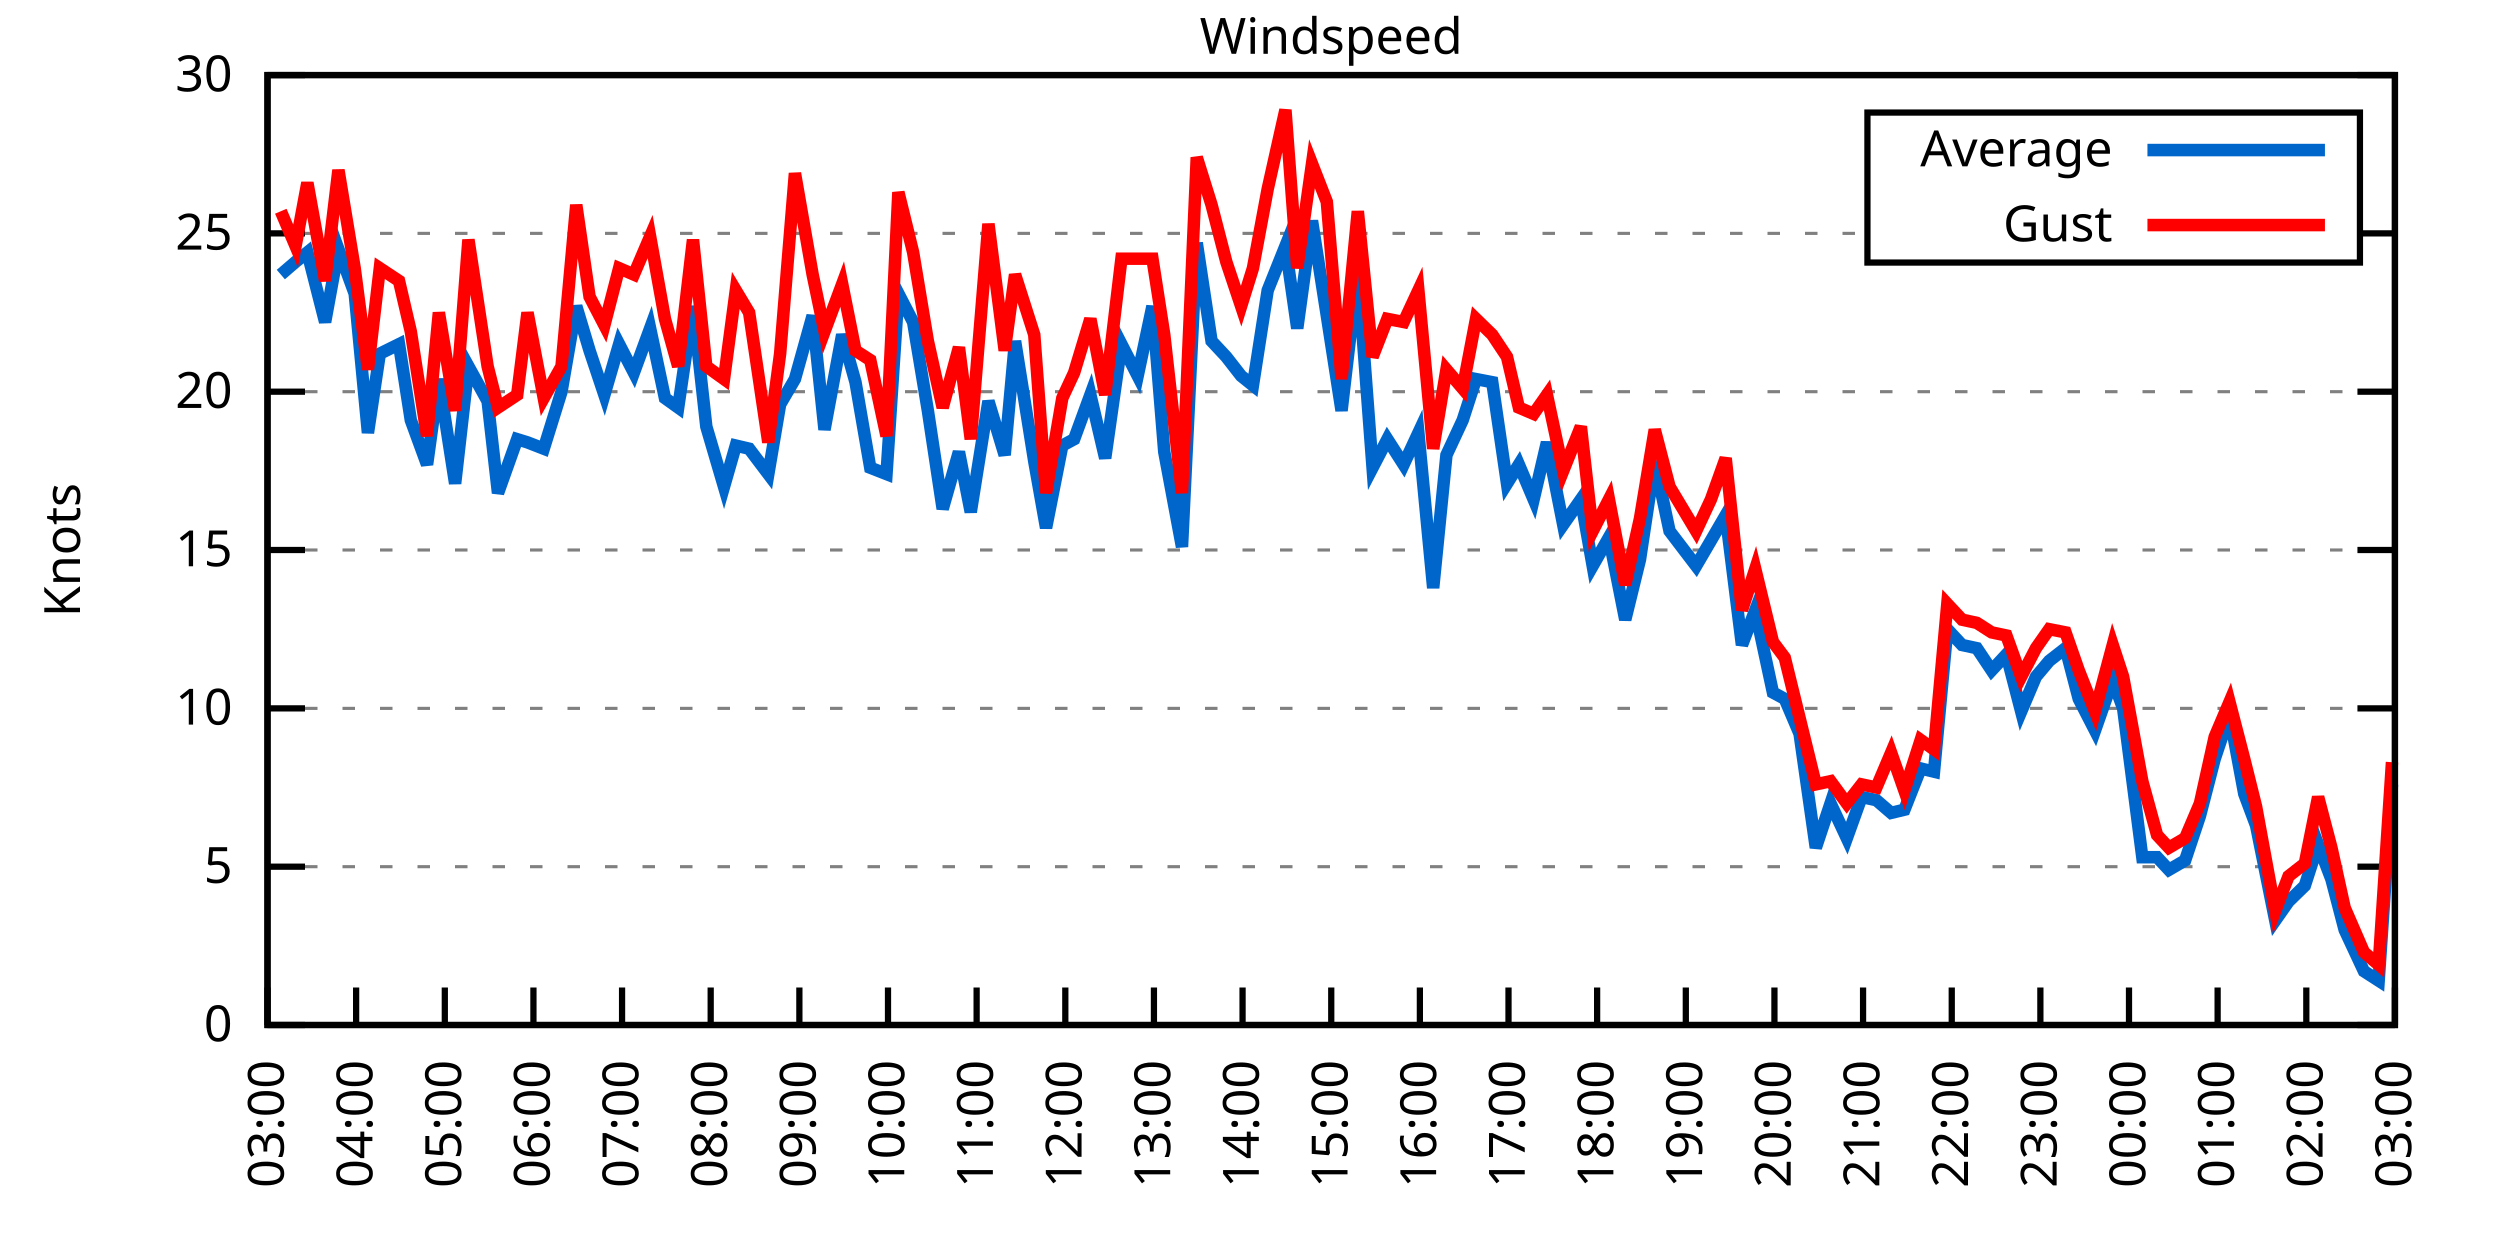
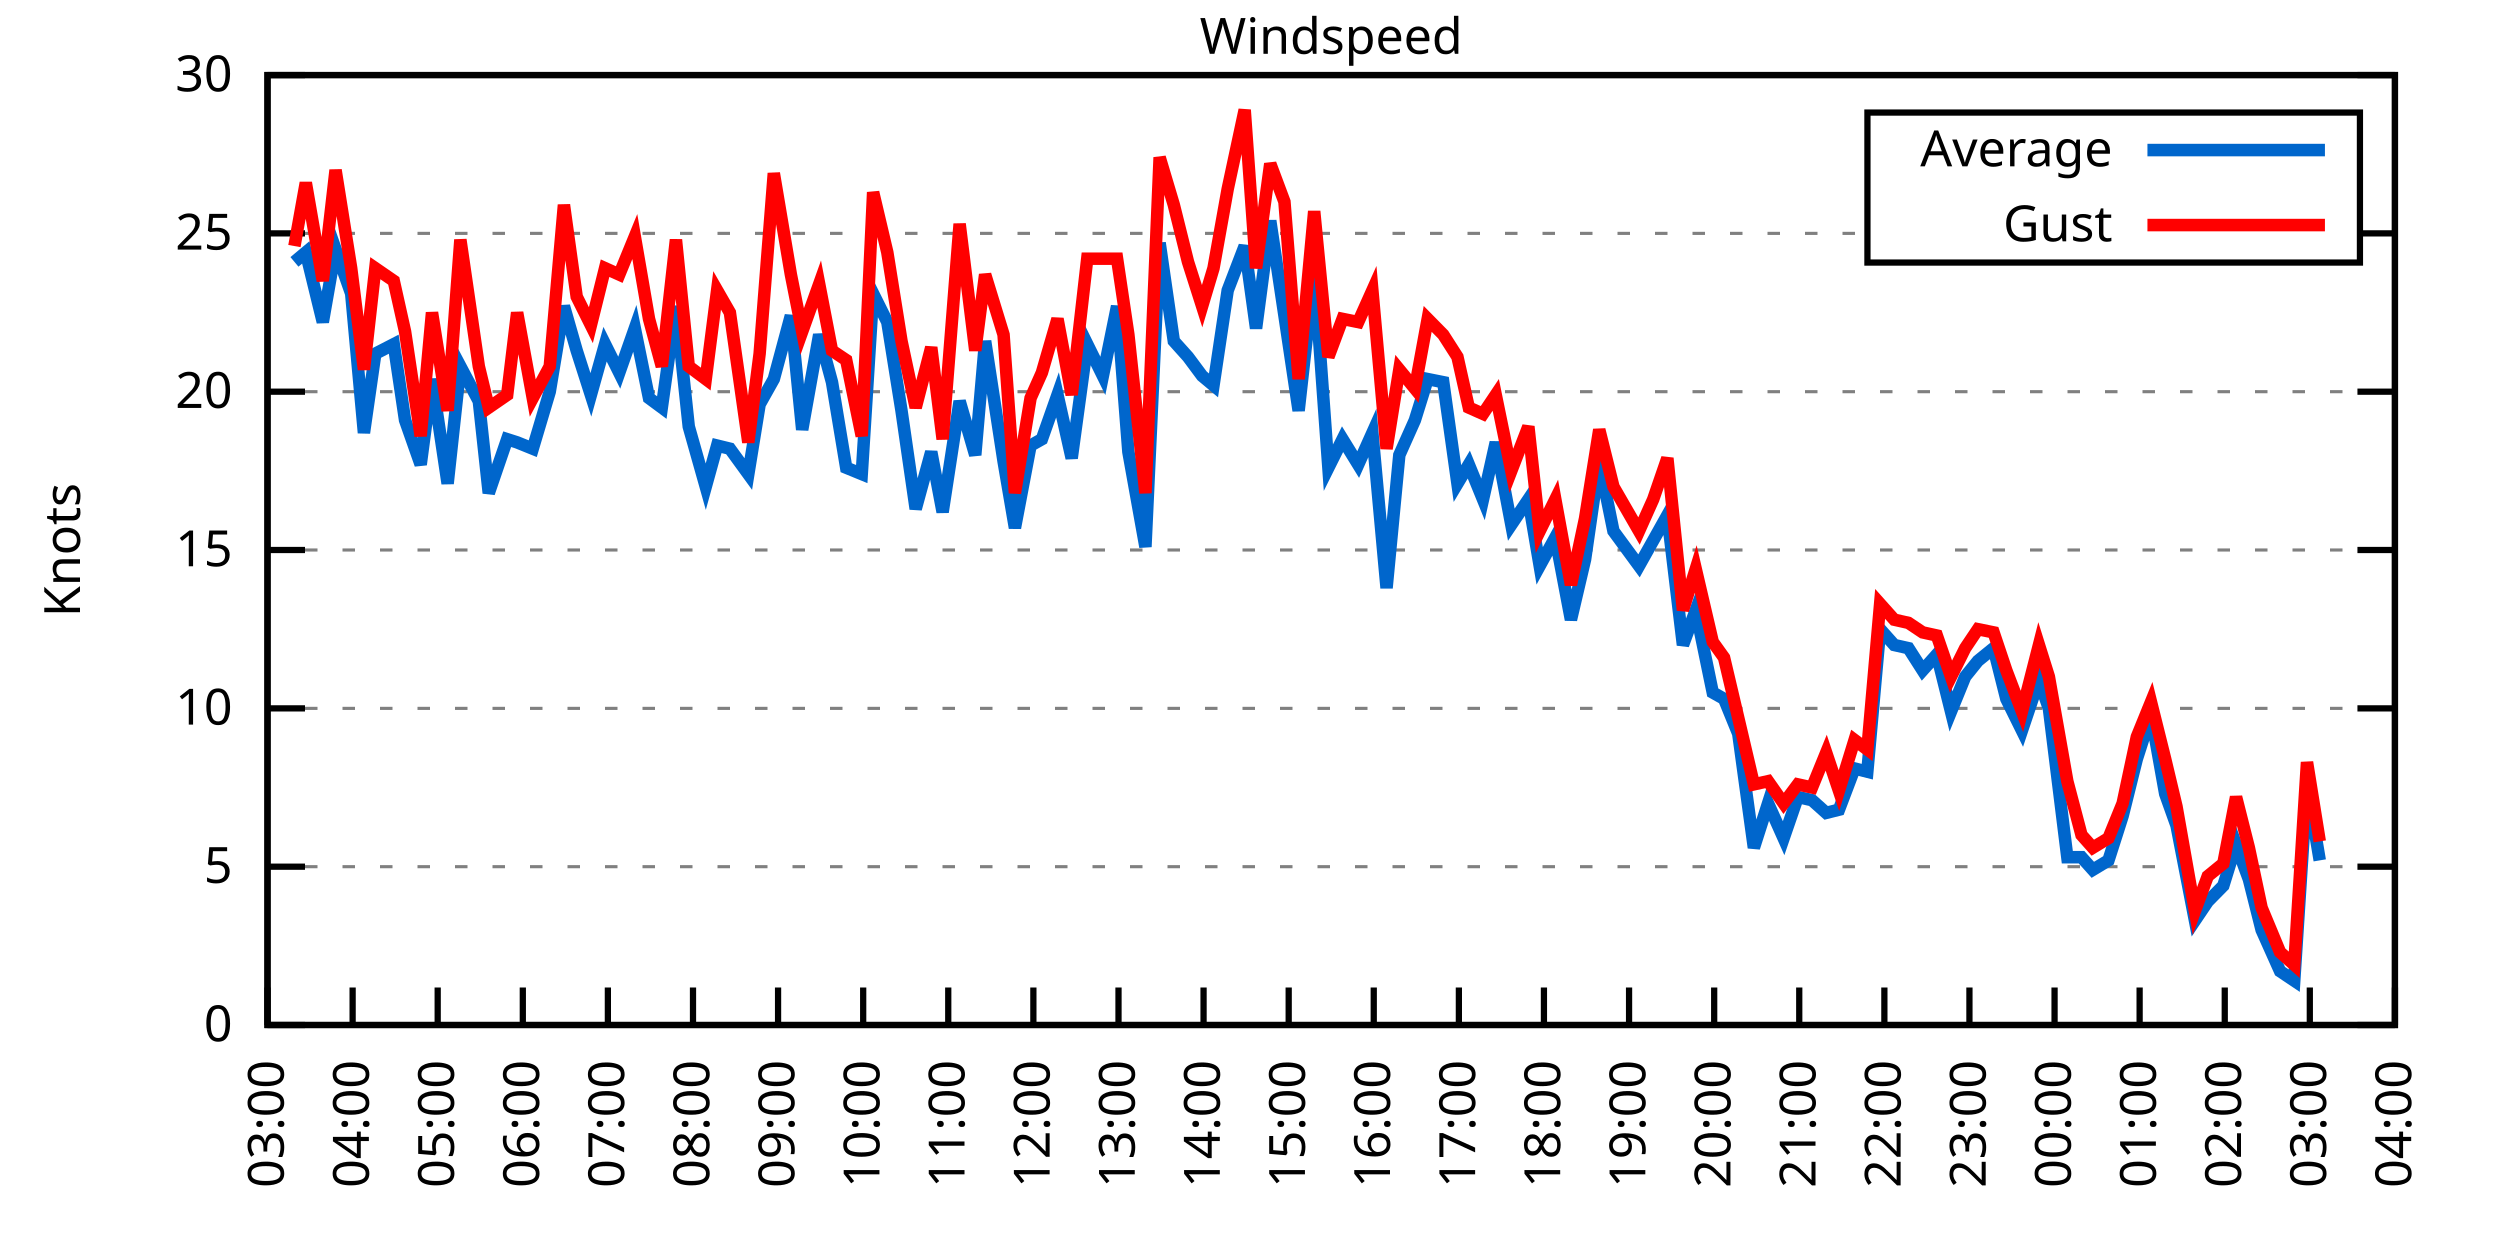
<svg xmlns="http://www.w3.org/2000/svg" xmlns:xlink="http://www.w3.org/1999/xlink" width="400" height="200" viewBox="0 0 400 200">
  <g id="gnuplot_canvas">
    <rect x="0" y="0" width="400" height="200" fill="none" />
    <defs>
      <circle id="gpDot" r="0.5" stroke-width="0.5" stroke="currentColor" />
      <path id="gpPt0" stroke-width="0.333" stroke="currentColor" d="M-1,0 h2 M0,-1 v2" />
      <path id="gpPt1" stroke-width="0.333" stroke="currentColor" d="M-1,-1 L1,1 M1,-1 L-1,1" />
      <path id="gpPt2" stroke-width="0.333" stroke="currentColor" d="M-1,0 L1,0 M0,-1 L0,1 M-1,-1 L1,1 M-1,1 L1,-1" />
      <rect id="gpPt3" stroke-width="0.333" stroke="currentColor" x="-1" y="-1" width="2" height="2" />
      <rect id="gpPt4" stroke-width="0.333" stroke="currentColor" fill="currentColor" x="-1" y="-1" width="2" height="2" />
      <circle id="gpPt5" stroke-width="0.333" stroke="currentColor" cx="0" cy="0" r="1" />
      <use xlink:href="#gpPt5" id="gpPt6" fill="currentColor" stroke="none" />
      <path id="gpPt7" stroke-width="0.333" stroke="currentColor" d="M0,-1.33 L-1.33,0.67 L1.33,0.67 z" />
      <use xlink:href="#gpPt7" id="gpPt8" fill="currentColor" stroke="none" />
      <use xlink:href="#gpPt7" id="gpPt9" stroke="currentColor" transform="rotate(180)" />
      <use xlink:href="#gpPt9" id="gpPt10" fill="currentColor" stroke="none" />
      <use xlink:href="#gpPt3" id="gpPt11" stroke="currentColor" transform="rotate(45)" />
      <use xlink:href="#gpPt11" id="gpPt12" fill="currentColor" stroke="none" />
      <path id="gpPt13" stroke-width="0.333" stroke="currentColor" d="M0,1.330 L1.265,0.411 L0.782,-1.067 L-0.782,-1.076 L-1.265,0.411 z" />
      <use xlink:href="#gpPt13" id="gpPt14" fill="currentColor" stroke="none" />
      <filter id="textbox" filterUnits="objectBoundingBox" x="0" y="0" height="1" width="1">
        <feFlood flood-color="white" flood-opacity="1" result="bgnd" />
        <feComposite in="SourceGraphic" in2="bgnd" operator="atop" />
      </filter>
      <filter id="greybox" filterUnits="objectBoundingBox" x="0" y="0" height="1" width="1">
        <feFlood flood-color="lightgrey" flood-opacity="1" result="grey" />
        <feComposite in="SourceGraphic" in2="grey" operator="atop" />
      </filter>
    </defs>
    <g fill="none" color="white" stroke="currentColor" stroke-width="1.00" stroke-linecap="butt" stroke-linejoin="miter">
</g>
    <g fill="none" color="black" stroke="currentColor" stroke-width="1.00" stroke-linecap="butt" stroke-linejoin="miter">
      <g stroke="none" shape-rendering="crispEdges">
        <polygon fill="rgb(255, 255, 255)" points="42.80,164.00 383.18,164.00 383.18,12.02 42.80,12.02 " />
      </g>
    </g>
    <g fill="none" color="black" stroke="currentColor" stroke-width="1.00" stroke-linecap="butt" stroke-linejoin="miter">
</g>
    <g fill="none" color="black" stroke="black" stroke-width="0.50" stroke-linecap="butt" stroke-linejoin="miter">
</g>
    <g fill="none" color="gray" stroke="currentColor" stroke-width="0.50" stroke-linecap="butt" stroke-linejoin="miter">
      <path stroke="gray" stroke-dasharray="2,4" class="gridline" d="M42.80,164.00 L383.19,164.00  " />
    </g>
    <g fill="none" color="gray" stroke="gray" stroke-width="1.00" stroke-linecap="butt" stroke-linejoin="miter">
</g>
    <g fill="none" color="black" stroke="currentColor" stroke-width="1.00" stroke-linecap="butt" stroke-linejoin="miter">
      <path stroke="black" d="M42.80,164.00 L48.80,164.00 M383.19,164.00 L377.19,164.00  " />
      <g transform="translate(37.20,166.60)" stroke="none" fill="black" font-family="Sans" font-size="8.00" text-anchor="end">
        <text>
          <tspan font-family="Sans"> 0</tspan>
        </text>
      </g>
    </g>
    <g fill="none" color="black" stroke="currentColor" stroke-width="1.00" stroke-linecap="butt" stroke-linejoin="miter">
</g>
    <g fill="none" color="black" stroke="black" stroke-width="0.50" stroke-linecap="butt" stroke-linejoin="miter">
</g>
    <g fill="none" color="gray" stroke="currentColor" stroke-width="0.50" stroke-linecap="butt" stroke-linejoin="miter">
      <path stroke="gray" stroke-dasharray="2,4" class="gridline" d="M42.80,138.67 L383.19,138.67  " />
    </g>
    <g fill="none" color="gray" stroke="gray" stroke-width="1.00" stroke-linecap="butt" stroke-linejoin="miter">
</g>
    <g fill="none" color="black" stroke="currentColor" stroke-width="1.00" stroke-linecap="butt" stroke-linejoin="miter">
      <path stroke="black" d="M42.80,138.67 L48.80,138.67 M383.19,138.67 L377.19,138.67  " />
      <g transform="translate(37.20,141.27)" stroke="none" fill="black" font-family="Sans" font-size="8.00" text-anchor="end">
        <text>
          <tspan font-family="Sans"> 5</tspan>
        </text>
      </g>
    </g>
    <g fill="none" color="black" stroke="currentColor" stroke-width="1.00" stroke-linecap="butt" stroke-linejoin="miter">
</g>
    <g fill="none" color="black" stroke="black" stroke-width="0.50" stroke-linecap="butt" stroke-linejoin="miter">
</g>
    <g fill="none" color="gray" stroke="currentColor" stroke-width="0.50" stroke-linecap="butt" stroke-linejoin="miter">
      <path stroke="gray" stroke-dasharray="2,4" class="gridline" d="M42.80,113.34 L383.19,113.34  " />
    </g>
    <g fill="none" color="gray" stroke="gray" stroke-width="1.00" stroke-linecap="butt" stroke-linejoin="miter">
</g>
    <g fill="none" color="black" stroke="currentColor" stroke-width="1.00" stroke-linecap="butt" stroke-linejoin="miter">
      <path stroke="black" d="M42.80,113.34 L48.80,113.34 M383.19,113.34 L377.19,113.34  " />
      <g transform="translate(37.20,115.94)" stroke="none" fill="black" font-family="Sans" font-size="8.00" text-anchor="end">
        <text>
          <tspan font-family="Sans"> 10</tspan>
        </text>
      </g>
    </g>
    <g fill="none" color="black" stroke="currentColor" stroke-width="1.00" stroke-linecap="butt" stroke-linejoin="miter">
</g>
    <g fill="none" color="black" stroke="black" stroke-width="0.50" stroke-linecap="butt" stroke-linejoin="miter">
</g>
    <g fill="none" color="gray" stroke="currentColor" stroke-width="0.50" stroke-linecap="butt" stroke-linejoin="miter">
      <path stroke="gray" stroke-dasharray="2,4" class="gridline" d="M42.80,88.00 L383.19,88.00  " />
    </g>
    <g fill="none" color="gray" stroke="gray" stroke-width="1.00" stroke-linecap="butt" stroke-linejoin="miter">
</g>
    <g fill="none" color="black" stroke="currentColor" stroke-width="1.00" stroke-linecap="butt" stroke-linejoin="miter">
      <path stroke="black" d="M42.80,88.00 L48.80,88.00 M383.19,88.00 L377.19,88.00  " />
      <g transform="translate(37.20,90.60)" stroke="none" fill="black" font-family="Sans" font-size="8.00" text-anchor="end">
        <text>
          <tspan font-family="Sans"> 15</tspan>
        </text>
      </g>
    </g>
    <g fill="none" color="black" stroke="currentColor" stroke-width="1.00" stroke-linecap="butt" stroke-linejoin="miter">
</g>
    <g fill="none" color="black" stroke="black" stroke-width="0.50" stroke-linecap="butt" stroke-linejoin="miter">
</g>
    <g fill="none" color="gray" stroke="currentColor" stroke-width="0.50" stroke-linecap="butt" stroke-linejoin="miter">
      <path stroke="gray" stroke-dasharray="2,4" class="gridline" d="M42.80,62.67 L383.19,62.67  " />
    </g>
    <g fill="none" color="gray" stroke="gray" stroke-width="1.00" stroke-linecap="butt" stroke-linejoin="miter">
</g>
    <g fill="none" color="black" stroke="currentColor" stroke-width="1.00" stroke-linecap="butt" stroke-linejoin="miter">
      <path stroke="black" d="M42.80,62.67 L48.80,62.67 M383.19,62.67 L377.19,62.67  " />
      <g transform="translate(37.20,65.27)" stroke="none" fill="black" font-family="Sans" font-size="8.00" text-anchor="end">
        <text>
          <tspan font-family="Sans"> 20</tspan>
        </text>
      </g>
    </g>
    <g fill="none" color="black" stroke="currentColor" stroke-width="1.00" stroke-linecap="butt" stroke-linejoin="miter">
</g>
    <g fill="none" color="black" stroke="black" stroke-width="0.50" stroke-linecap="butt" stroke-linejoin="miter">
</g>
    <g fill="none" color="gray" stroke="currentColor" stroke-width="0.50" stroke-linecap="butt" stroke-linejoin="miter">
      <path stroke="gray" stroke-dasharray="2,4" class="gridline" d="M42.80,37.34 L298.79,37.34 M377.59,37.34 L383.19,37.34  " />
    </g>
    <g fill="none" color="gray" stroke="gray" stroke-width="1.00" stroke-linecap="butt" stroke-linejoin="miter">
</g>
    <g fill="none" color="black" stroke="currentColor" stroke-width="1.00" stroke-linecap="butt" stroke-linejoin="miter">
      <path stroke="black" d="M42.80,37.34 L48.80,37.34 M383.19,37.34 L377.19,37.34  " />
      <g transform="translate(37.20,39.94)" stroke="none" fill="black" font-family="Sans" font-size="8.00" text-anchor="end">
        <text>
          <tspan font-family="Sans"> 25</tspan>
        </text>
      </g>
    </g>
    <g fill="none" color="black" stroke="currentColor" stroke-width="1.00" stroke-linecap="butt" stroke-linejoin="miter">
</g>
    <g fill="none" color="black" stroke="black" stroke-width="0.50" stroke-linecap="butt" stroke-linejoin="miter">
</g>
    <g fill="none" color="gray" stroke="currentColor" stroke-width="0.50" stroke-linecap="butt" stroke-linejoin="miter">
      <path stroke="gray" stroke-dasharray="2,4" class="gridline" d="M42.80,12.01 L383.19,12.01  " />
    </g>
    <g fill="none" color="gray" stroke="gray" stroke-width="1.00" stroke-linecap="butt" stroke-linejoin="miter">
</g>
    <g fill="none" color="black" stroke="currentColor" stroke-width="1.00" stroke-linecap="butt" stroke-linejoin="miter">
      <path stroke="black" d="M42.80,12.01 L48.80,12.01 M383.19,12.01 L377.19,12.01  " />
      <g transform="translate(37.20,14.61)" stroke="none" fill="black" font-family="Sans" font-size="8.00" text-anchor="end">
        <text>
          <tspan font-family="Sans"> 30</tspan>
        </text>
      </g>
    </g>
    <g fill="none" color="black" stroke="currentColor" stroke-width="1.00" stroke-linecap="butt" stroke-linejoin="miter">
      <path stroke="black" d="M42.80,164.00 L42.80,158.00  " />
      <g transform="translate(45.40,169.60) rotate(270.00)" stroke="none" fill="black" font-family="Sans" font-size="8.00" text-anchor="end">
        <text>
          <tspan font-family="Sans">03:00</tspan>
        </text>
      </g>
    </g>
    <g fill="none" color="black" stroke="currentColor" stroke-width="1.00" stroke-linecap="butt" stroke-linejoin="miter">
-       <path stroke="black" d="M56.98,164.00 L56.98,158.00  " />
-       <g transform="translate(59.58,169.60) rotate(270.00)" stroke="none" fill="black" font-family="Sans" font-size="8.00" text-anchor="end">
+       <path stroke="black" d="M56.42,164.00 L56.42,158.00  " />
+       <g transform="translate(59.02,169.60) rotate(270.00)" stroke="none" fill="black" font-family="Sans" font-size="8.00" text-anchor="end">
        <text>
          <tspan font-family="Sans">04:00</tspan>
        </text>
      </g>
    </g>
    <g fill="none" color="black" stroke="currentColor" stroke-width="1.00" stroke-linecap="butt" stroke-linejoin="miter">
-       <path stroke="black" d="M71.17,164.00 L71.17,158.00  " />
-       <g transform="translate(73.77,169.60) rotate(270.00)" stroke="none" fill="black" font-family="Sans" font-size="8.00" text-anchor="end">
+       <path stroke="black" d="M70.03,164.00 L70.03,158.00  " />
+       <g transform="translate(72.63,169.60) rotate(270.00)" stroke="none" fill="black" font-family="Sans" font-size="8.00" text-anchor="end">
        <text>
          <tspan font-family="Sans">05:00</tspan>
        </text>
      </g>
    </g>
    <g fill="none" color="black" stroke="currentColor" stroke-width="1.00" stroke-linecap="butt" stroke-linejoin="miter">
-       <path stroke="black" d="M85.35,164.00 L85.35,158.00  " />
-       <g transform="translate(87.95,169.60) rotate(270.00)" stroke="none" fill="black" font-family="Sans" font-size="8.00" text-anchor="end">
+       <path stroke="black" d="M83.65,164.00 L83.65,158.00  " />
+       <g transform="translate(86.25,169.60) rotate(270.00)" stroke="none" fill="black" font-family="Sans" font-size="8.00" text-anchor="end">
        <text>
          <tspan font-family="Sans">06:00</tspan>
        </text>
      </g>
    </g>
    <g fill="none" color="black" stroke="currentColor" stroke-width="1.00" stroke-linecap="butt" stroke-linejoin="miter">
-       <path stroke="black" d="M99.53,164.00 L99.53,158.00  " />
-       <g transform="translate(102.13,169.60) rotate(270.00)" stroke="none" fill="black" font-family="Sans" font-size="8.00" text-anchor="end">
+       <path stroke="black" d="M97.26,164.00 L97.26,158.00  " />
+       <g transform="translate(99.86,169.60) rotate(270.00)" stroke="none" fill="black" font-family="Sans" font-size="8.00" text-anchor="end">
        <text>
          <tspan font-family="Sans">07:00</tspan>
        </text>
      </g>
    </g>
    <g fill="none" color="black" stroke="currentColor" stroke-width="1.00" stroke-linecap="butt" stroke-linejoin="miter">
-       <path stroke="black" d="M113.71,164.00 L113.71,158.00  " />
-       <g transform="translate(116.31,169.60) rotate(270.00)" stroke="none" fill="black" font-family="Sans" font-size="8.00" text-anchor="end">
+       <path stroke="black" d="M110.88,164.00 L110.88,158.00  " />
+       <g transform="translate(113.48,169.60) rotate(270.00)" stroke="none" fill="black" font-family="Sans" font-size="8.00" text-anchor="end">
        <text>
          <tspan font-family="Sans">08:00</tspan>
        </text>
      </g>
    </g>
    <g fill="none" color="black" stroke="currentColor" stroke-width="1.00" stroke-linecap="butt" stroke-linejoin="miter">
-       <path stroke="black" d="M127.90,164.00 L127.90,158.00  " />
-       <g transform="translate(130.50,169.60) rotate(270.00)" stroke="none" fill="black" font-family="Sans" font-size="8.00" text-anchor="end">
+       <path stroke="black" d="M124.49,164.00 L124.49,158.00  " />
+       <g transform="translate(127.09,169.60) rotate(270.00)" stroke="none" fill="black" font-family="Sans" font-size="8.00" text-anchor="end">
        <text>
          <tspan font-family="Sans">09:00</tspan>
        </text>
      </g>
    </g>
    <g fill="none" color="black" stroke="currentColor" stroke-width="1.00" stroke-linecap="butt" stroke-linejoin="miter">
-       <path stroke="black" d="M142.08,164.00 L142.08,158.00  " />
-       <g transform="translate(144.68,169.60) rotate(270.00)" stroke="none" fill="black" font-family="Sans" font-size="8.00" text-anchor="end">
+       <path stroke="black" d="M138.11,164.00 L138.11,158.00  " />
+       <g transform="translate(140.71,169.60) rotate(270.00)" stroke="none" fill="black" font-family="Sans" font-size="8.00" text-anchor="end">
        <text>
          <tspan font-family="Sans">10:00</tspan>
        </text>
      </g>
    </g>
    <g fill="none" color="black" stroke="currentColor" stroke-width="1.00" stroke-linecap="butt" stroke-linejoin="miter">
-       <path stroke="black" d="M156.26,164.00 L156.26,158.00  " />
-       <g transform="translate(158.86,169.60) rotate(270.00)" stroke="none" fill="black" font-family="Sans" font-size="8.00" text-anchor="end">
+       <path stroke="black" d="M151.72,164.00 L151.72,158.00  " />
+       <g transform="translate(154.32,169.60) rotate(270.00)" stroke="none" fill="black" font-family="Sans" font-size="8.00" text-anchor="end">
        <text>
          <tspan font-family="Sans">11:00</tspan>
        </text>
      </g>
    </g>
    <g fill="none" color="black" stroke="currentColor" stroke-width="1.00" stroke-linecap="butt" stroke-linejoin="miter">
-       <path stroke="black" d="M170.45,164.00 L170.45,158.00  " />
-       <g transform="translate(173.05,169.60) rotate(270.00)" stroke="none" fill="black" font-family="Sans" font-size="8.00" text-anchor="end">
+       <path stroke="black" d="M165.34,164.00 L165.34,158.00  " />
+       <g transform="translate(167.94,169.60) rotate(270.00)" stroke="none" fill="black" font-family="Sans" font-size="8.00" text-anchor="end">
        <text>
          <tspan font-family="Sans">12:00</tspan>
        </text>
      </g>
    </g>
    <g fill="none" color="black" stroke="currentColor" stroke-width="1.00" stroke-linecap="butt" stroke-linejoin="miter">
-       <path stroke="black" d="M184.63,164.00 L184.63,158.00  " />
-       <g transform="translate(187.23,169.60) rotate(270.00)" stroke="none" fill="black" font-family="Sans" font-size="8.00" text-anchor="end">
+       <path stroke="black" d="M178.96,164.00 L178.96,158.00  " />
+       <g transform="translate(181.56,169.60) rotate(270.00)" stroke="none" fill="black" font-family="Sans" font-size="8.00" text-anchor="end">
        <text>
          <tspan font-family="Sans">13:00</tspan>
        </text>
      </g>
    </g>
    <g fill="none" color="black" stroke="currentColor" stroke-width="1.00" stroke-linecap="butt" stroke-linejoin="miter">
-       <path stroke="black" d="M198.81,164.00 L198.81,158.00  " />
-       <g transform="translate(201.41,169.60) rotate(270.00)" stroke="none" fill="black" font-family="Sans" font-size="8.00" text-anchor="end">
+       <path stroke="black" d="M192.57,164.00 L192.57,158.00  " />
+       <g transform="translate(195.17,169.60) rotate(270.00)" stroke="none" fill="black" font-family="Sans" font-size="8.00" text-anchor="end">
        <text>
          <tspan font-family="Sans">14:00</tspan>
        </text>
      </g>
    </g>
    <g fill="none" color="black" stroke="currentColor" stroke-width="1.00" stroke-linecap="butt" stroke-linejoin="miter">
-       <path stroke="black" d="M213.00,164.00 L213.00,158.00  " />
-       <g transform="translate(215.60,169.60) rotate(270.00)" stroke="none" fill="black" font-family="Sans" font-size="8.00" text-anchor="end">
+       <path stroke="black" d="M206.19,164.00 L206.19,158.00  " />
+       <g transform="translate(208.79,169.60) rotate(270.00)" stroke="none" fill="black" font-family="Sans" font-size="8.00" text-anchor="end">
        <text>
          <tspan font-family="Sans">15:00</tspan>
        </text>
      </g>
    </g>
    <g fill="none" color="black" stroke="currentColor" stroke-width="1.00" stroke-linecap="butt" stroke-linejoin="miter">
-       <path stroke="black" d="M227.18,164.00 L227.18,158.00  " />
-       <g transform="translate(229.78,169.60) rotate(270.00)" stroke="none" fill="black" font-family="Sans" font-size="8.00" text-anchor="end">
+       <path stroke="black" d="M219.80,164.00 L219.80,158.00  " />
+       <g transform="translate(222.40,169.60) rotate(270.00)" stroke="none" fill="black" font-family="Sans" font-size="8.00" text-anchor="end">
        <text>
          <tspan font-family="Sans">16:00</tspan>
        </text>
      </g>
    </g>
    <g fill="none" color="black" stroke="currentColor" stroke-width="1.00" stroke-linecap="butt" stroke-linejoin="miter">
-       <path stroke="black" d="M241.36,164.00 L241.36,158.00  " />
-       <g transform="translate(243.96,169.60) rotate(270.00)" stroke="none" fill="black" font-family="Sans" font-size="8.00" text-anchor="end">
+       <path stroke="black" d="M233.42,164.00 L233.42,158.00  " />
+       <g transform="translate(236.02,169.60) rotate(270.00)" stroke="none" fill="black" font-family="Sans" font-size="8.00" text-anchor="end">
        <text>
          <tspan font-family="Sans">17:00</tspan>
        </text>
      </g>
    </g>
    <g fill="none" color="black" stroke="currentColor" stroke-width="1.00" stroke-linecap="butt" stroke-linejoin="miter">
-       <path stroke="black" d="M255.54,164.00 L255.54,158.00  " />
-       <g transform="translate(258.14,169.60) rotate(270.00)" stroke="none" fill="black" font-family="Sans" font-size="8.00" text-anchor="end">
+       <path stroke="black" d="M247.03,164.00 L247.03,158.00  " />
+       <g transform="translate(249.63,169.60) rotate(270.00)" stroke="none" fill="black" font-family="Sans" font-size="8.00" text-anchor="end">
        <text>
          <tspan font-family="Sans">18:00</tspan>
        </text>
      </g>
    </g>
    <g fill="none" color="black" stroke="currentColor" stroke-width="1.00" stroke-linecap="butt" stroke-linejoin="miter">
-       <path stroke="black" d="M269.73,164.00 L269.73,158.00  " />
-       <g transform="translate(272.33,169.60) rotate(270.00)" stroke="none" fill="black" font-family="Sans" font-size="8.00" text-anchor="end">
+       <path stroke="black" d="M260.65,164.00 L260.65,158.00  " />
+       <g transform="translate(263.25,169.60) rotate(270.00)" stroke="none" fill="black" font-family="Sans" font-size="8.00" text-anchor="end">
        <text>
          <tspan font-family="Sans">19:00</tspan>
        </text>
      </g>
    </g>
    <g fill="none" color="black" stroke="currentColor" stroke-width="1.00" stroke-linecap="butt" stroke-linejoin="miter">
-       <path stroke="black" d="M283.91,164.00 L283.91,158.00  " />
-       <g transform="translate(286.51,169.60) rotate(270.00)" stroke="none" fill="black" font-family="Sans" font-size="8.00" text-anchor="end">
+       <path stroke="black" d="M274.27,164.00 L274.27,158.00  " />
+       <g transform="translate(276.87,169.60) rotate(270.00)" stroke="none" fill="black" font-family="Sans" font-size="8.00" text-anchor="end">
        <text>
          <tspan font-family="Sans">20:00</tspan>
        </text>
      </g>
    </g>
    <g fill="none" color="black" stroke="currentColor" stroke-width="1.00" stroke-linecap="butt" stroke-linejoin="miter">
-       <path stroke="black" d="M298.09,164.00 L298.09,158.00  " />
-       <g transform="translate(300.69,169.60) rotate(270.00)" stroke="none" fill="black" font-family="Sans" font-size="8.00" text-anchor="end">
+       <path stroke="black" d="M287.88,164.00 L287.88,158.00  " />
+       <g transform="translate(290.48,169.60) rotate(270.00)" stroke="none" fill="black" font-family="Sans" font-size="8.00" text-anchor="end">
        <text>
          <tspan font-family="Sans">21:00</tspan>
        </text>
      </g>
    </g>
    <g fill="none" color="black" stroke="currentColor" stroke-width="1.00" stroke-linecap="butt" stroke-linejoin="miter">
-       <path stroke="black" d="M312.28,164.00 L312.28,158.00  " />
-       <g transform="translate(314.88,169.60) rotate(270.00)" stroke="none" fill="black" font-family="Sans" font-size="8.00" text-anchor="end">
+       <path stroke="black" d="M301.50,164.00 L301.50,158.00  " />
+       <g transform="translate(304.10,169.60) rotate(270.00)" stroke="none" fill="black" font-family="Sans" font-size="8.00" text-anchor="end">
        <text>
          <tspan font-family="Sans">22:00</tspan>
        </text>
      </g>
    </g>
    <g fill="none" color="black" stroke="currentColor" stroke-width="1.00" stroke-linecap="butt" stroke-linejoin="miter">
-       <path stroke="black" d="M326.46,164.00 L326.46,158.00  " />
-       <g transform="translate(329.06,169.60) rotate(270.00)" stroke="none" fill="black" font-family="Sans" font-size="8.00" text-anchor="end">
+       <path stroke="black" d="M315.11,164.00 L315.11,158.00  " />
+       <g transform="translate(317.71,169.60) rotate(270.00)" stroke="none" fill="black" font-family="Sans" font-size="8.00" text-anchor="end">
        <text>
          <tspan font-family="Sans">23:00</tspan>
        </text>
      </g>
    </g>
    <g fill="none" color="black" stroke="currentColor" stroke-width="1.00" stroke-linecap="butt" stroke-linejoin="miter">
-       <path stroke="black" d="M340.64,164.00 L340.64,158.00  " />
-       <g transform="translate(343.24,169.60) rotate(270.00)" stroke="none" fill="black" font-family="Sans" font-size="8.00" text-anchor="end">
+       <path stroke="black" d="M328.73,164.00 L328.73,158.00  " />
+       <g transform="translate(331.33,169.60) rotate(270.00)" stroke="none" fill="black" font-family="Sans" font-size="8.00" text-anchor="end">
        <text>
          <tspan font-family="Sans">00:00</tspan>
        </text>
      </g>
    </g>
    <g fill="none" color="black" stroke="currentColor" stroke-width="1.00" stroke-linecap="butt" stroke-linejoin="miter">
-       <path stroke="black" d="M354.82,164.00 L354.82,158.00  " />
-       <g transform="translate(357.42,169.60) rotate(270.00)" stroke="none" fill="black" font-family="Sans" font-size="8.00" text-anchor="end">
+       <path stroke="black" d="M342.34,164.00 L342.34,158.00  " />
+       <g transform="translate(344.94,169.60) rotate(270.00)" stroke="none" fill="black" font-family="Sans" font-size="8.00" text-anchor="end">
        <text>
          <tspan font-family="Sans">01:00</tspan>
        </text>
      </g>
    </g>
    <g fill="none" color="black" stroke="currentColor" stroke-width="1.00" stroke-linecap="butt" stroke-linejoin="miter">
-       <path stroke="black" d="M369.01,164.00 L369.01,158.00  " />
-       <g transform="translate(371.61,169.60) rotate(270.00)" stroke="none" fill="black" font-family="Sans" font-size="8.00" text-anchor="end">
+       <path stroke="black" d="M355.96,164.00 L355.96,158.00  " />
+       <g transform="translate(358.56,169.60) rotate(270.00)" stroke="none" fill="black" font-family="Sans" font-size="8.00" text-anchor="end">
        <text>
          <tspan font-family="Sans">02:00</tspan>
+         </text>
+       </g>
+     </g>
+     <g fill="none" color="black" stroke="currentColor" stroke-width="1.00" stroke-linecap="butt" stroke-linejoin="miter">
+       <path stroke="black" d="M369.57,164.00 L369.57,158.00  " />
+       <g transform="translate(372.17,169.60) rotate(270.00)" stroke="none" fill="black" font-family="Sans" font-size="8.00" text-anchor="end">
+         <text>
+           <tspan font-family="Sans">03:00</tspan>
        </text>
      </g>
    </g>
    <g fill="none" color="black" stroke="currentColor" stroke-width="1.00" stroke-linecap="butt" stroke-linejoin="miter">
      <path stroke="black" d="M383.19,164.00 L383.19,158.00  " />
      <g transform="translate(385.79,169.60) rotate(270.00)" stroke="none" fill="black" font-family="Sans" font-size="8.00" text-anchor="end">
        <text>
-           <tspan font-family="Sans">03:00</tspan>
+           <tspan font-family="Sans">04:00</tspan>
        </text>
      </g>
    </g>
    <g fill="none" color="black" stroke="currentColor" stroke-width="1.00" stroke-linecap="butt" stroke-linejoin="miter">
</g>
    <g fill="none" color="black" stroke="currentColor" stroke-width="1.00" stroke-linecap="butt" stroke-linejoin="miter">
      <path stroke="black" d="M42.80,12.01 L42.80,164.00 L383.19,164.00 L383.19,12.01 L42.80,12.01 Z  " />
    </g>
    <g fill="none" color="black" stroke="currentColor" stroke-width="1.00" stroke-linecap="butt" stroke-linejoin="miter">
</g>
    <g fill="none" color="black" stroke="currentColor" stroke-width="1.00" stroke-linecap="butt" stroke-linejoin="miter">
      <path stroke="black" d="M298.79,42.01 L298.79,18.01 L377.59,18.01 L377.59,42.01 L298.79,42.01 Z  " />
    </g>
    <g id="Windspeed_plot_1">
      <g fill="none" color="white" stroke="black" stroke-width="2.00" stroke-linecap="butt" stroke-linejoin="miter">
</g>
      <g fill="none" color="black" stroke="currentColor" stroke-width="2.00" stroke-linecap="butt" stroke-linejoin="miter">
        <g transform="translate(337.99,26.61)" stroke="none" fill="black" font-family="Sans" font-size="8.00" text-anchor="end">
          <text>
            <tspan font-family="Sans">Average</tspan>
          </text>
        </g>
      </g>
      <g fill="none" color="black" stroke="currentColor" stroke-width="2.00" stroke-linecap="butt" stroke-linejoin="miter">
-         <path stroke="rgb(  0, 102, 204)" d="M343.59,24.01 L371.99,24.01 M44.93,43.93 L47.29,41.90 L49.18,40.38 L52.02,51.53 L54.15,39.87 L56.75,46.97   L58.87,69.26 L60.77,56.59 L63.84,55.07 L65.73,67.23 L68.33,74.33 L70.22,60.65 L72.82,77.37 L74.95,58.62   L78.02,64.19 L79.68,78.89 L82.75,70.27 L84.40,70.78 L87.00,71.79 L89.84,62.67 L92.20,48.99 L94.33,56.09   L96.70,63.18 L99.06,55.07 L101.42,59.63 L104.02,52.54 L106.39,63.69 L108.51,65.21 L110.88,48.99 L113.01,68.25   L115.84,77.87 L117.73,71.29 L119.86,71.79 L122.93,75.85 L124.82,64.70 L127.19,60.65 L130.02,50.51 L131.92,68.75   L134.75,53.55 L136.88,61.15 L139.24,74.83 L141.84,75.85 L143.74,46.97 L146.10,51.53 L148.46,65.71 L150.83,81.42   L153.43,72.30 L155.32,81.93 L158.15,64.19 L160.75,72.81 L162.41,54.57 L165.48,73.82 L167.37,84.46 L169.97,71.29   L171.86,70.27 L174.46,63.18 L176.83,73.31 L179.43,55.07 L182.03,60.14 L184.39,48.99 L186.28,72.30 L189.12,87.50   L191.48,38.86 L193.85,54.57 L196.21,57.10 L198.58,60.14 L200.47,61.66 L202.83,46.46 L205.67,39.37 L207.56,52.54   L209.92,35.32 L212.29,50.51 L214.65,65.71 L217.25,43.42 L219.61,74.83 L221.98,70.27 L224.58,74.33 L226.94,69.26   L229.31,94.08 L231.43,72.81 L234.03,67.23 L236.16,60.65 L238.76,61.15 L241.12,77.37 L243.02,74.33 L245.38,79.90   L247.51,70.78 L250.11,83.95 L252.94,79.90 L254.83,90.54 L257.43,85.98 L260.04,99.15 L262.40,89.52 L264.76,73.82   L267.13,84.97 L271.38,90.54 L273.75,86.49 L276.11,82.43 L278.71,103.20 L280.84,97.63 L283.67,110.80 L285.56,111.82   L287.93,117.39 L290.53,135.63 L292.89,128.54 L295.49,134.11 L297.86,127.52 L300.22,128.03 L302.58,130.06 L304.71,129.55   L307.31,122.96 L309.44,123.47 L311.57,100.67 L313.93,103.20 L316.29,103.71 L318.66,107.26 L321.02,104.72 L323.39,113.84   L325.75,108.27 L327.88,105.74 L330.48,103.71 L332.60,111.82 L335.20,116.88 L338.04,108.78 L339.70,113.34 L342.77,137.15   L345.13,137.15 L347.02,139.17 L349.62,137.66 L351.99,130.56 L354.35,121.44 L356.72,114.35 L359.08,127.02 L360.97,132.08   L364.04,147.28 L366.17,144.24 L368.77,141.71 L370.90,135.12 L373.03,140.69 L375.15,148.80 L378.23,155.39 L380.59,156.91   L382.72,125.50  " />
+         <path stroke="rgb(  0, 102, 204)" d="M343.59,24.01 L371.99,24.01 M47.11,41.90 L48.93,40.38 L51.65,51.53 L53.69,39.87 L56.19,46.97 L58.23,69.26   L60.05,56.59 L63.00,55.07 L64.81,67.23 L67.31,74.33 L69.12,60.65 L71.62,77.37 L73.66,58.62 L76.61,64.19   L78.20,78.89 L81.15,70.27 L82.74,70.78 L85.24,71.79 L87.96,62.67 L90.23,48.99 L92.27,56.09 L94.54,63.18   L96.81,55.07 L99.08,59.63 L101.57,52.54 L103.84,63.69 L105.89,65.21 L108.15,48.99 L110.20,68.25 L112.92,77.87   L114.74,71.29 L116.78,71.79 L119.73,75.85 L121.54,64.70 L123.81,60.65 L126.54,50.51 L128.35,68.75 L131.07,53.55   L133.12,61.15 L135.39,74.83 L137.88,75.85 L139.70,46.97 L141.97,51.53 L144.24,65.71 L146.51,81.42 L149.00,72.30   L150.82,81.93 L153.54,64.19 L156.04,72.81 L157.62,54.57 L160.57,73.82 L162.39,84.46 L164.89,71.29 L166.70,70.27   L169.20,63.18 L171.47,73.31 L173.96,55.07 L176.46,60.14 L178.73,48.99 L180.54,72.30 L183.27,87.50 L185.54,38.86   L187.81,54.57 L190.08,57.10 L192.34,60.14 L194.16,61.66 L196.43,46.46 L199.15,39.37 L200.97,52.54 L203.24,35.32   L205.51,50.51 L207.78,65.71 L210.27,43.42 L212.54,74.83 L214.81,70.27 L217.31,74.33 L219.58,69.26 L221.85,94.08   L223.89,72.81 L226.38,67.23 L228.43,60.65 L230.92,61.15 L233.19,77.37 L235.01,74.33 L237.28,79.90 L239.32,70.78   L241.81,83.95 L244.54,79.90 L246.35,90.54 L248.85,85.98 L251.35,99.15 L253.61,89.52 L255.88,73.82 L258.15,84.97   L262.24,90.54 L264.51,86.49 L266.78,82.43 L269.27,103.20 L271.32,97.63 L274.04,110.80 L275.85,111.82 L278.12,117.39   L280.62,135.63 L282.89,128.54 L285.38,134.11 L287.65,127.52 L289.92,128.03 L292.19,130.06 L294.23,129.55 L296.73,122.96   L298.77,123.47 L300.82,100.67 L303.08,103.20 L305.35,103.71 L307.62,107.26 L309.89,104.72 L312.16,113.84 L314.43,108.27   L316.47,105.74 L318.97,103.71 L321.01,111.82 L323.51,116.88 L326.23,108.78 L327.82,113.34 L330.77,137.15 L333.04,137.15   L334.85,139.17 L337.35,137.66 L339.62,130.56 L341.89,121.44 L344.16,114.35 L346.43,127.02 L348.24,132.08 L351.19,147.28   L353.24,144.24 L355.73,141.71 L357.77,135.12 L359.82,140.69 L361.86,148.80 L364.81,155.39 L367.08,156.91 L369.12,125.50   L371.16,137.66  " />
      </g>
    </g>
    <g id="Windspeed_plot_2">
      <g fill="none" color="black" stroke="currentColor" stroke-width="2.00" stroke-linecap="butt" stroke-linejoin="miter">
        <g transform="translate(337.99,38.61)" stroke="none" fill="black" font-family="Sans" font-size="8.00" text-anchor="end">
          <text>
            <tspan font-family="Sans">Gust</tspan>
          </text>
        </g>
      </g>
      <g fill="none" color="black" stroke="currentColor" stroke-width="2.00" stroke-linecap="butt" stroke-linejoin="miter">
-         <path stroke="rgb(255,   0,   0)" d="M343.59,36.01 L371.99,36.01 M44.93,33.80 L47.29,39.37 L49.18,29.24 L52.02,44.94 L54.15,27.21 L56.75,42.91   L58.87,59.13 L60.77,42.91 L63.84,44.94 L65.73,53.05 L68.33,69.77 L70.22,50.01 L72.82,65.71 L74.95,38.35   L78.02,58.62 L79.68,65.21 L82.75,63.18 L84.40,50.01 L87.00,63.69 L89.84,58.62 L92.20,32.78 L94.33,47.47   L96.70,52.03 L99.06,42.91 L101.42,43.93 L104.02,37.85 L106.39,51.02 L108.51,58.62 L110.88,38.35 L113.01,58.62   L115.84,60.65 L117.73,46.46 L119.86,50.01 L122.93,70.78 L124.82,56.59 L127.19,27.72 L130.02,43.93 L131.92,53.05   L134.75,45.45 L136.88,56.09 L139.24,57.61 L141.84,69.77 L143.74,30.76 L146.10,40.38 L148.46,54.57 L150.83,65.21   L153.43,55.58 L155.32,70.27 L158.15,35.82 L160.75,56.09 L162.41,43.93 L165.48,53.55 L167.37,78.89 L169.97,63.69   L171.86,59.63 L174.46,51.02 L176.83,63.18 L179.43,41.39 L182.03,41.39 L184.39,41.39 L186.28,53.55 L189.12,78.89   L191.48,25.18 L193.85,32.78 L196.21,41.90 L198.58,48.99 L200.47,42.91 L202.83,30.25 L205.67,17.58 L207.56,42.91   L209.92,26.20 L212.29,32.28 L214.65,60.65 L217.25,33.80 L219.61,57.10 L221.98,51.02 L224.58,51.53 L226.94,46.46   L229.31,71.79 L231.43,59.13 L234.03,62.17 L236.16,51.02 L238.76,53.55 L241.12,57.10 L243.02,65.21 L245.38,66.22   L247.51,63.18 L250.11,75.34 L252.94,68.25 L254.83,84.97 L257.43,79.90 L260.04,93.58 L262.40,82.94 L264.76,68.75   L267.13,77.87 L271.38,84.97 L273.75,79.90 L276.11,73.31 L278.71,97.63 L280.84,91.04 L283.67,102.70 L285.56,105.23   L287.93,114.86 L290.53,125.50 L292.89,124.99 L295.49,128.54 L297.86,125.50 L300.22,126.00 L302.58,120.43 L304.71,126.51   L307.31,118.40 L309.44,119.92 L311.57,96.62 L313.93,99.15 L316.29,99.66 L318.66,101.18 L321.02,101.68 L323.39,108.27   L325.75,103.71 L327.88,100.67 L330.48,101.18 L332.60,107.26 L335.20,113.84 L338.04,103.20 L339.70,108.27 L342.77,124.99   L345.13,133.60 L347.02,135.63 L349.62,134.11 L351.99,128.54 L354.35,117.90 L356.72,112.32 L359.08,121.44 L360.97,129.04   L364.04,145.76 L366.17,140.19 L368.77,138.16 L370.90,127.52 L373.03,135.63 L375.15,145.25 L378.23,152.35 L380.59,154.37   L382.72,121.95  " />
+         <path stroke="rgb(255,   0,   0)" d="M343.59,36.01 L371.99,36.01 M47.11,39.37 L48.93,29.24 L51.65,44.94 L53.69,27.21 L56.19,42.91 L58.23,59.13   L60.05,42.91 L63.00,44.94 L64.81,53.05 L67.31,69.77 L69.12,50.01 L71.62,65.71 L73.66,38.35 L76.61,58.62   L78.20,65.21 L81.15,63.18 L82.74,50.01 L85.24,63.69 L87.96,58.62 L90.23,32.78 L92.27,47.47 L94.54,52.03   L96.81,42.91 L99.08,43.93 L101.57,37.85 L103.84,51.02 L105.89,58.62 L108.15,38.35 L110.20,58.62 L112.92,60.65   L114.74,46.46 L116.78,50.01 L119.73,70.78 L121.54,56.59 L123.81,27.72 L126.54,43.93 L128.35,53.05 L131.07,45.45   L133.12,56.09 L135.39,57.61 L137.88,69.77 L139.70,30.76 L141.97,40.38 L144.24,54.57 L146.51,65.21 L149.00,55.58   L150.82,70.27 L153.54,35.82 L156.04,56.09 L157.62,43.93 L160.57,53.55 L162.39,78.89 L164.89,63.69 L166.70,59.63   L169.20,51.02 L171.47,63.18 L173.96,41.39 L176.46,41.39 L178.73,41.39 L180.54,53.55 L183.27,78.89 L185.54,25.18   L187.81,32.78 L190.08,41.90 L192.34,48.99 L194.16,42.91 L196.43,30.25 L199.15,17.58 L200.97,42.91 L203.24,26.20   L205.51,32.28 L207.78,60.65 L210.27,33.80 L212.54,57.10 L214.81,51.02 L217.31,51.53 L219.58,46.46 L221.85,71.79   L223.89,59.13 L226.38,62.17 L228.43,51.02 L230.92,53.55 L233.19,57.10 L235.01,65.21 L237.28,66.22 L239.32,63.18   L241.81,75.34 L244.54,68.25 L246.35,84.97 L248.85,79.90 L251.35,93.58 L253.61,82.94 L255.88,68.75 L258.15,77.87   L262.24,84.97 L264.51,79.90 L266.78,73.31 L269.27,97.63 L271.32,91.04 L274.04,102.70 L275.85,105.23 L278.12,114.86   L280.62,125.50 L282.89,124.99 L285.38,128.54 L287.65,125.50 L289.92,126.00 L292.19,120.43 L294.23,126.51 L296.73,118.40   L298.77,119.92 L300.82,96.62 L303.08,99.15 L305.35,99.66 L307.62,101.18 L309.89,101.68 L312.16,108.27 L314.43,103.71   L316.47,100.67 L318.97,101.18 L321.01,107.26 L323.51,113.84 L326.23,103.20 L327.82,108.27 L330.77,124.99 L333.04,133.60   L334.85,135.63 L337.35,134.11 L339.62,128.54 L341.89,117.90 L344.16,112.32 L346.43,121.44 L348.24,129.04 L351.19,145.76   L353.24,140.19 L355.73,138.16 L357.77,127.52 L359.82,135.63 L361.86,145.25 L364.81,152.35 L367.08,154.37 L369.12,121.95   L371.16,134.62  " />
      </g>
    </g>
    <g fill="none" color="black" stroke="currentColor" stroke-width="2.00" stroke-linecap="butt" stroke-linejoin="miter">
</g>
    <g fill="none" color="black" stroke="black" stroke-width="1.00" stroke-linecap="butt" stroke-linejoin="miter">
</g>
    <g fill="none" color="black" stroke="currentColor" stroke-width="1.00" stroke-linecap="butt" stroke-linejoin="miter">
      <path stroke="black" d="M42.80,12.01 L42.80,164.00 L383.19,164.00 L383.19,12.01 L42.80,12.01 Z  " />
      <g transform="translate(12.80,88.01) rotate(270.00)" stroke="none" fill="black" font-family="Sans" font-size="8.00" text-anchor="middle">
        <text>
          <tspan font-family="Sans">Knots</tspan>
        </text>
      </g>
    </g>
    <g fill="none" color="black" stroke="currentColor" stroke-width="1.00" stroke-linecap="butt" stroke-linejoin="miter">
</g>
    <g fill="none" color="black" stroke="currentColor" stroke-width="1.00" stroke-linecap="butt" stroke-linejoin="miter">
      <g transform="translate(212.99,8.61)" stroke="none" fill="black" font-family="Sans" font-size="8.00" text-anchor="middle">
        <text>
          <tspan font-family="Sans">Windspeed</tspan>
        </text>
      </g>
    </g>
    <g fill="none" color="black" stroke="currentColor" stroke-width="1.00" stroke-linecap="butt" stroke-linejoin="miter">
</g>
  </g>
</svg>
